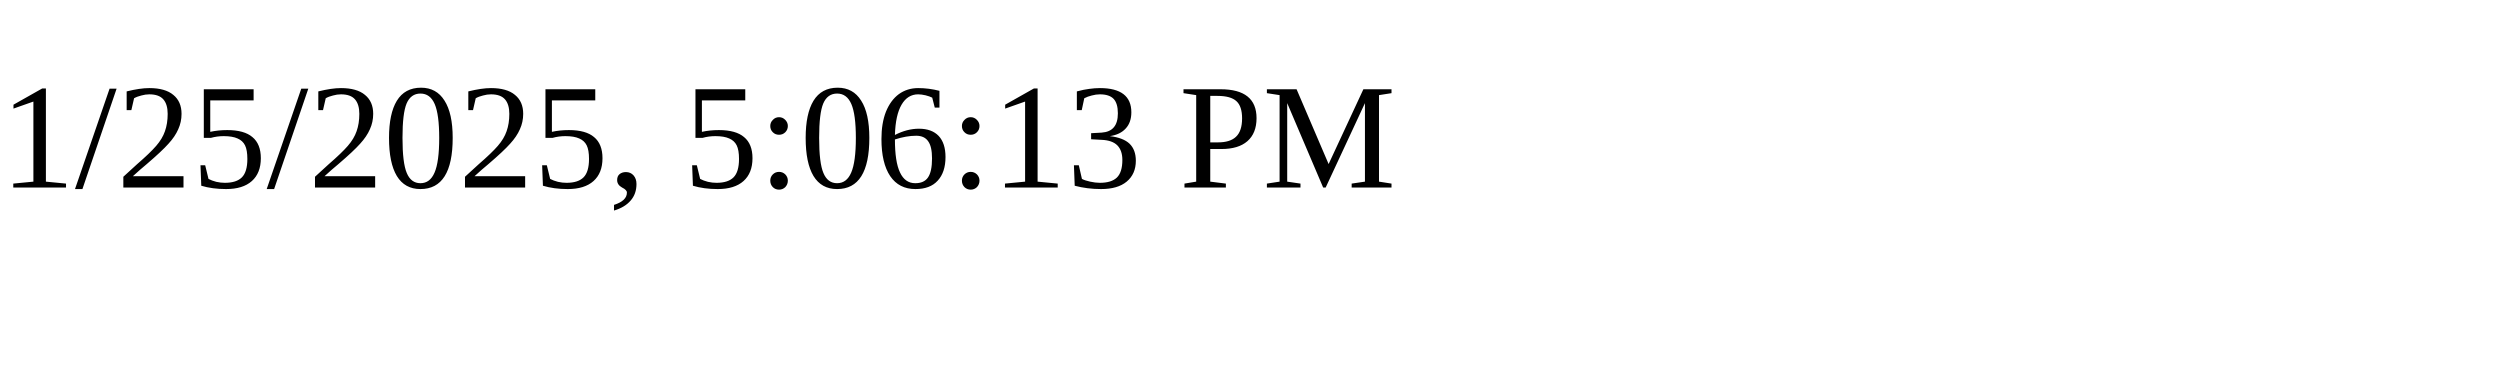
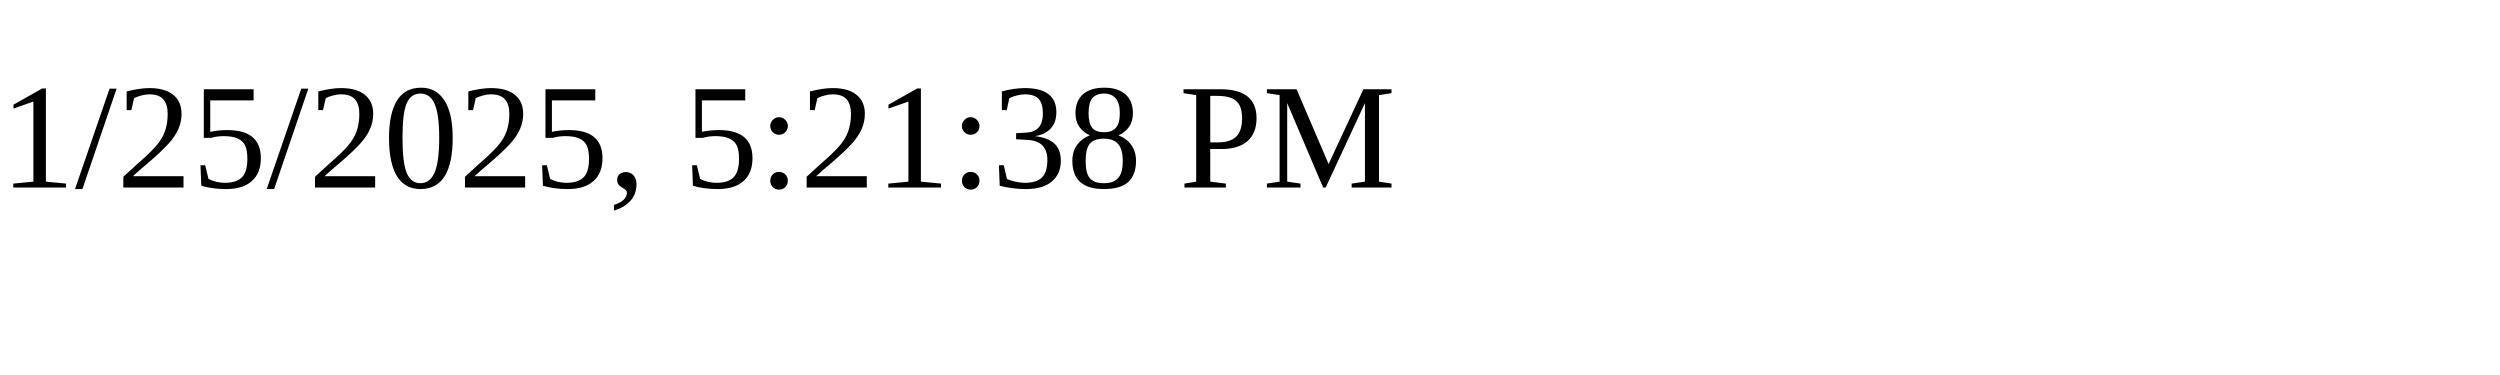
<svg xmlns="http://www.w3.org/2000/svg" height="30" width="200">
-   <text x="0" y="15">1/25/2025, 5:06:13 PM</text>
+   <text x="0" y="15">1/25/2025, 5:21:38 PM</text>
</svg>
